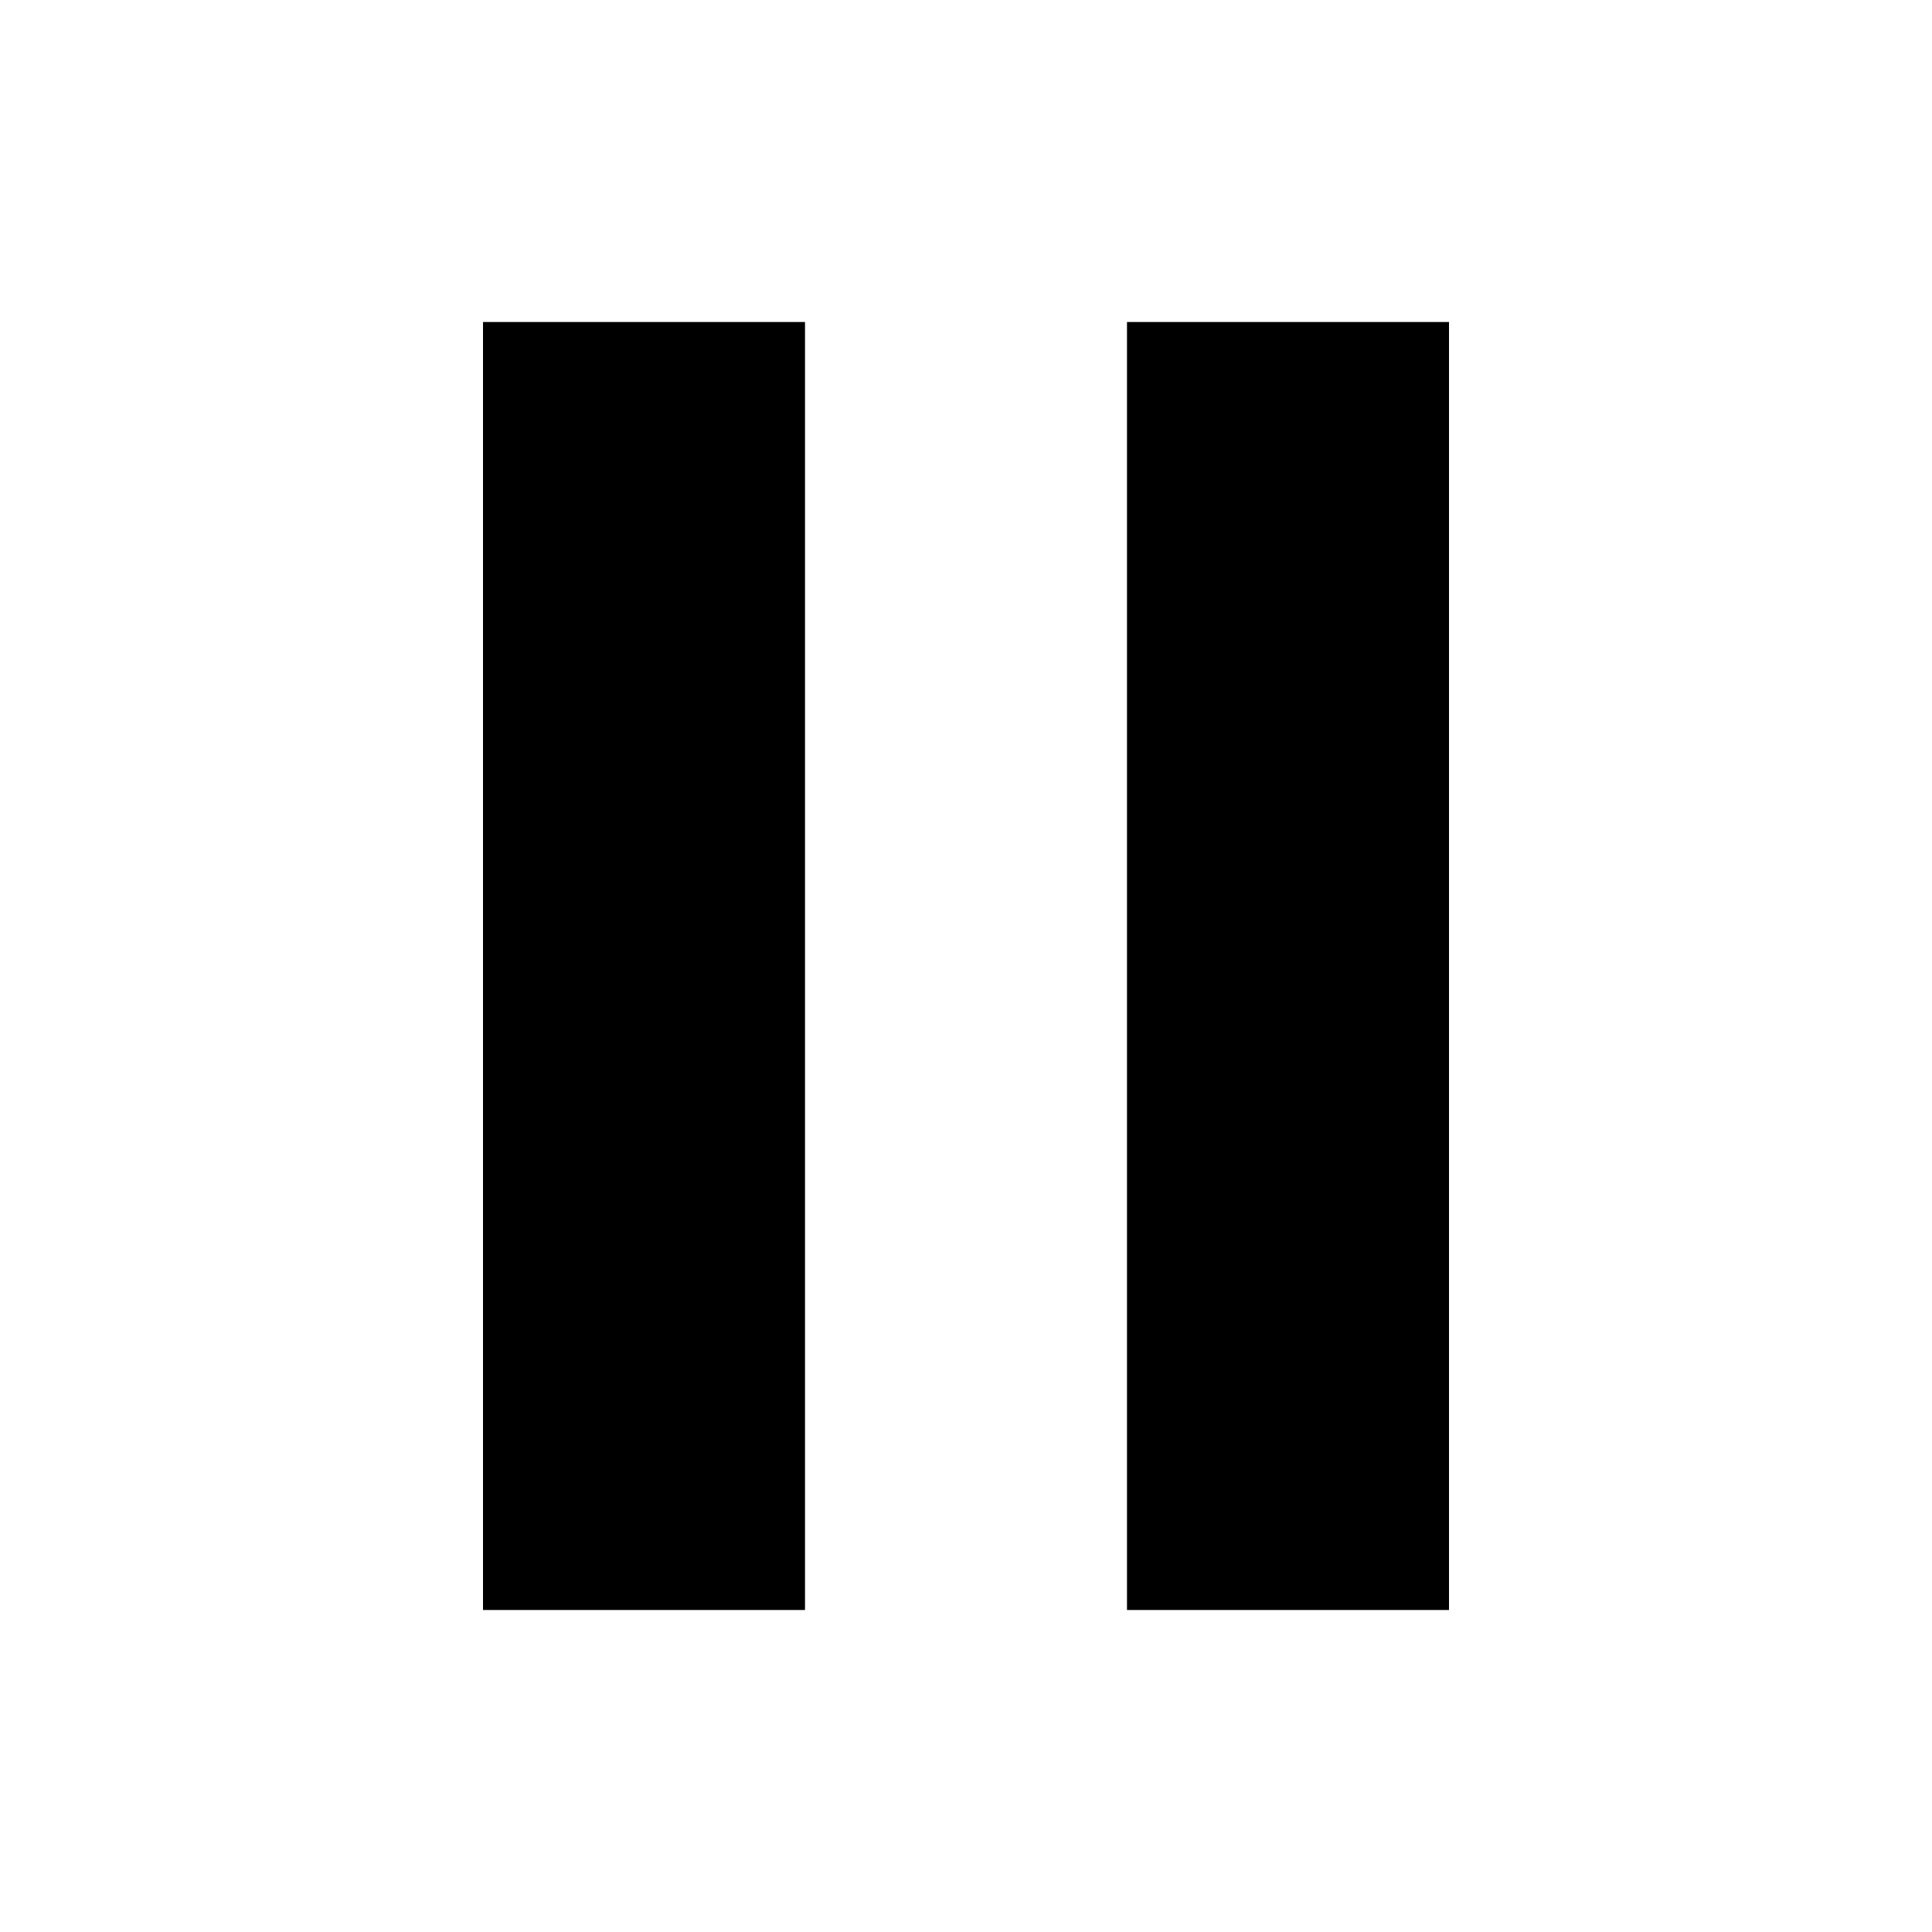
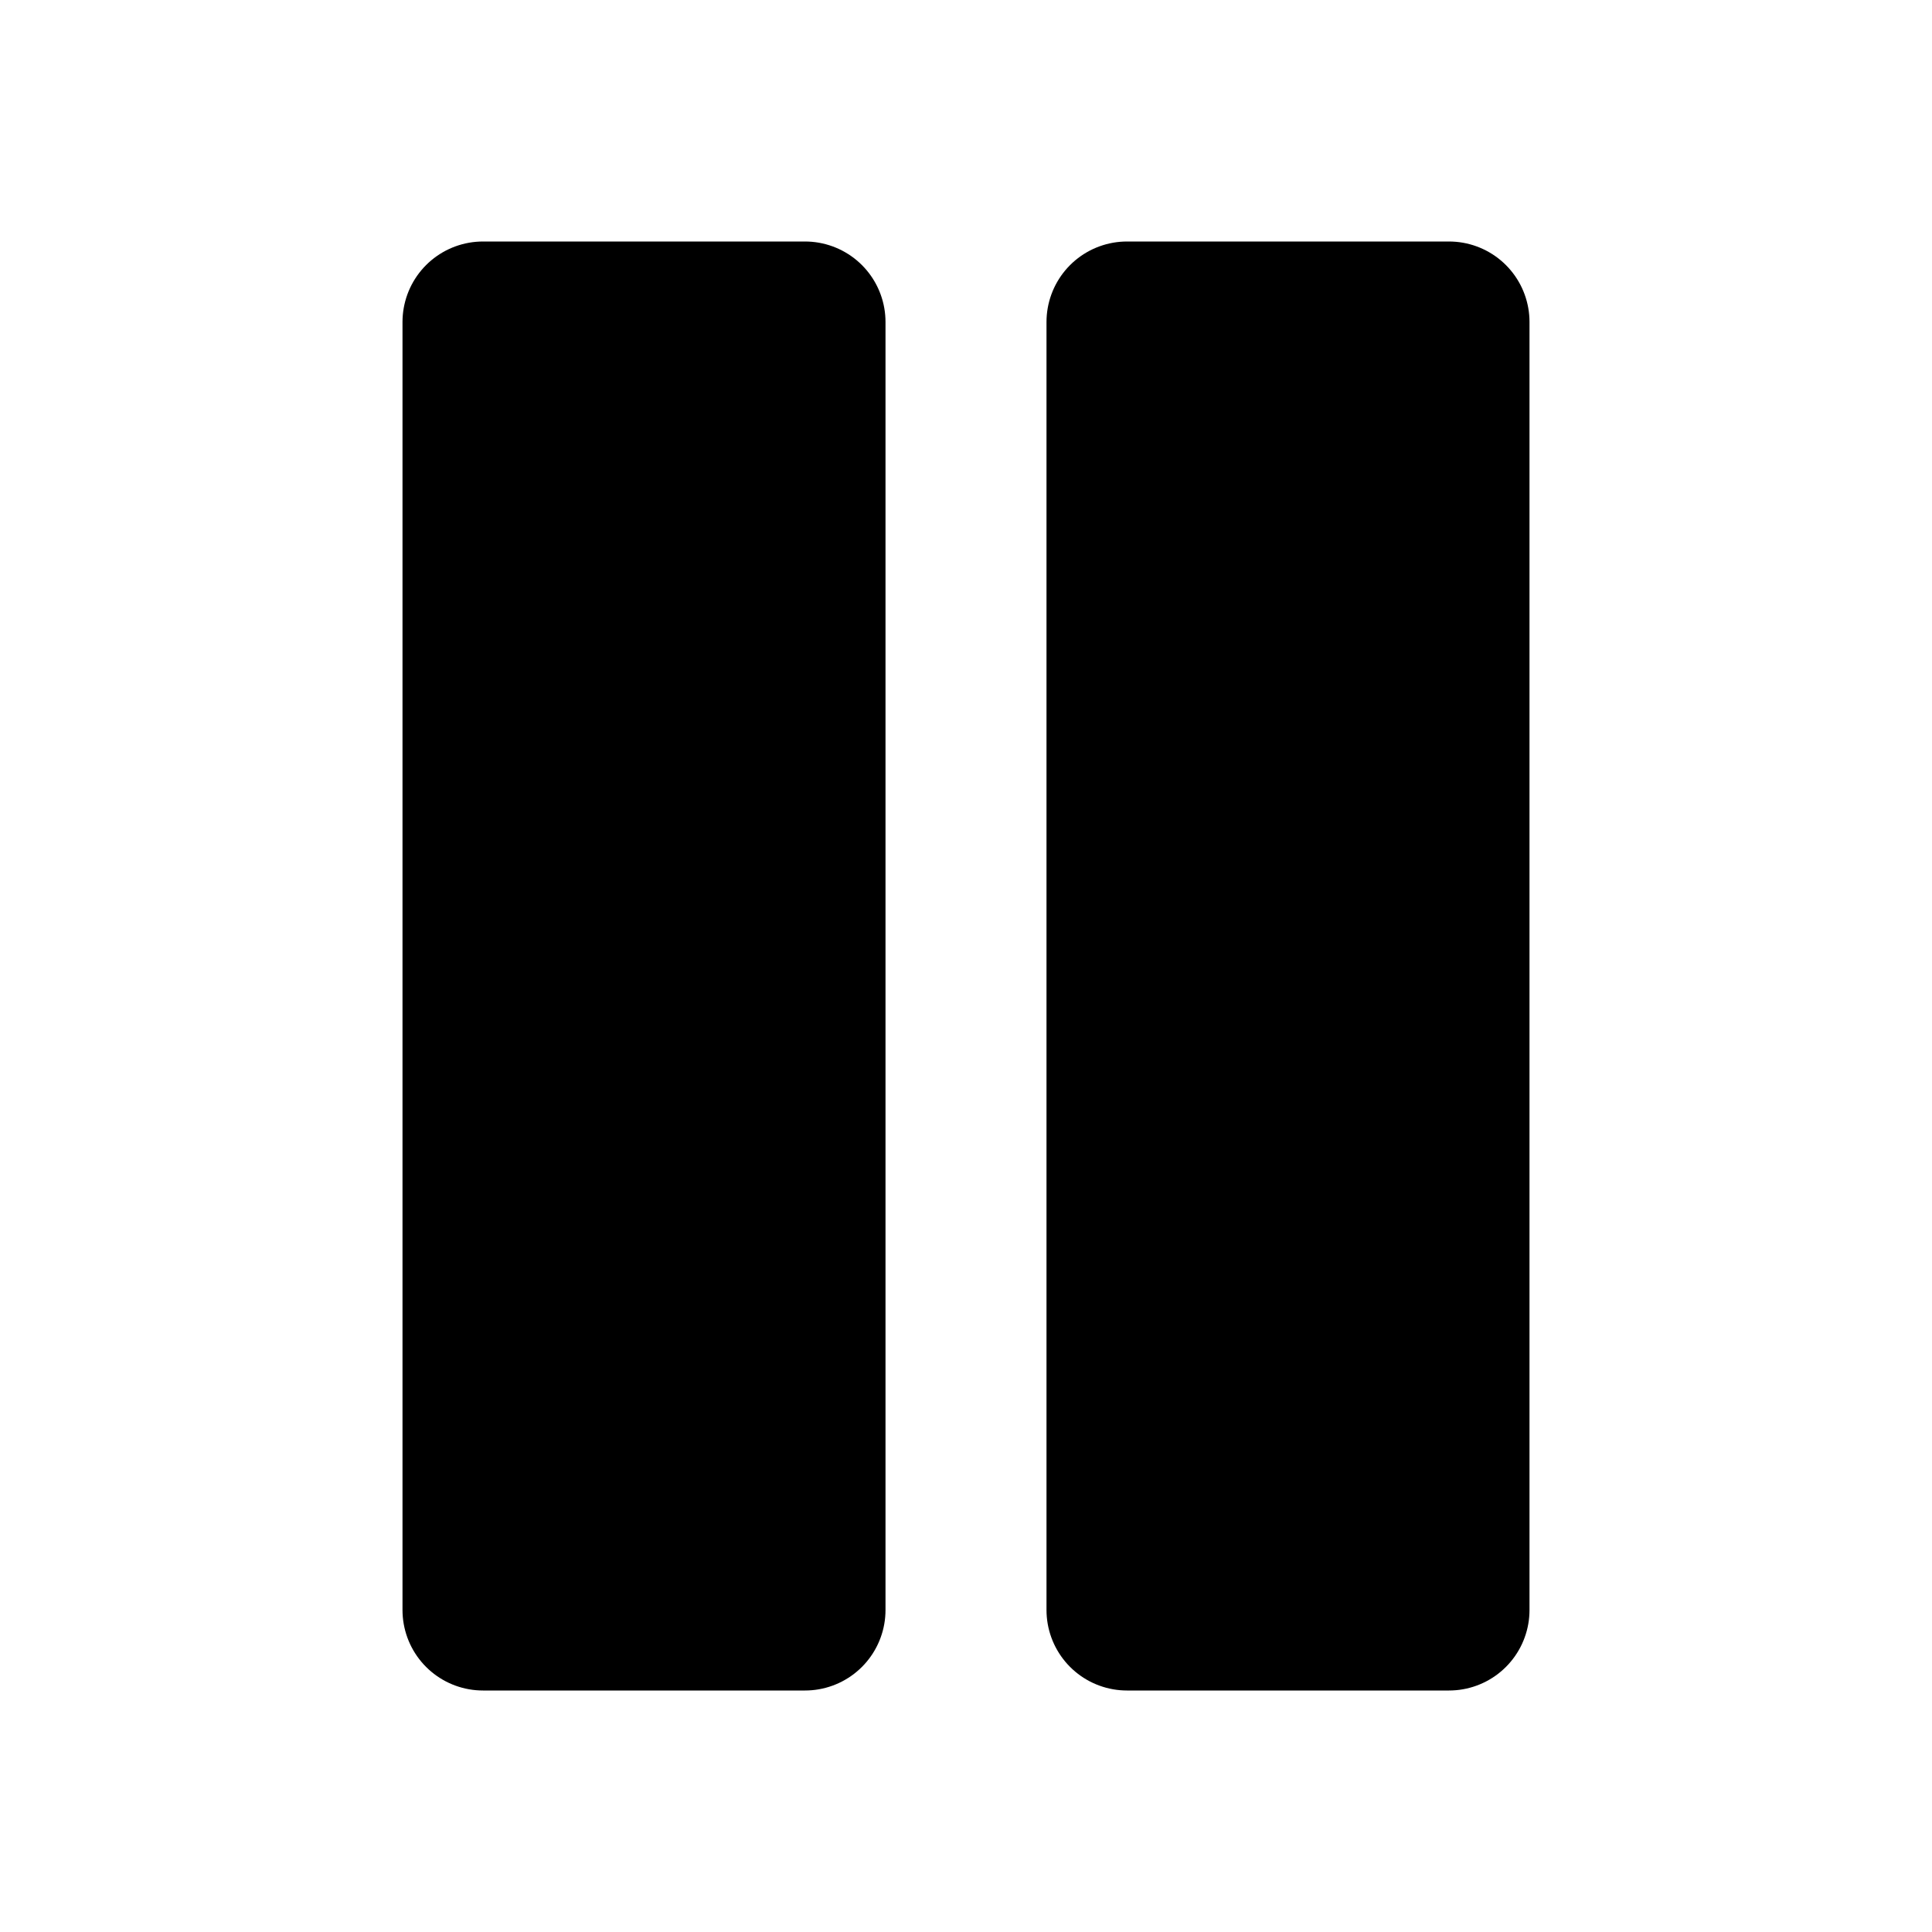
- <svg xmlns="http://www.w3.org/2000/svg" width="18" height="18" viewBox="0 0 18 18">
-   <path d="M7.5 3h-3v12h3V3ZM13.5 3h-3v12h3V3Z" stroke-linecap="round" stroke-linejoin="round" />
+ <svg xmlns="http://www.w3.org/2000/svg" width="18" height="18" viewBox="0 0 24 24" fill="currentColor" stroke="currentColor" stroke-width="2" stroke-linecap="round" stroke-linejoin="round" class="feather feather-pause">
+   <rect x="6" y="4" width="4" height="16" />
+   <rect x="14" y="4" width="4" height="16" />
</svg>
